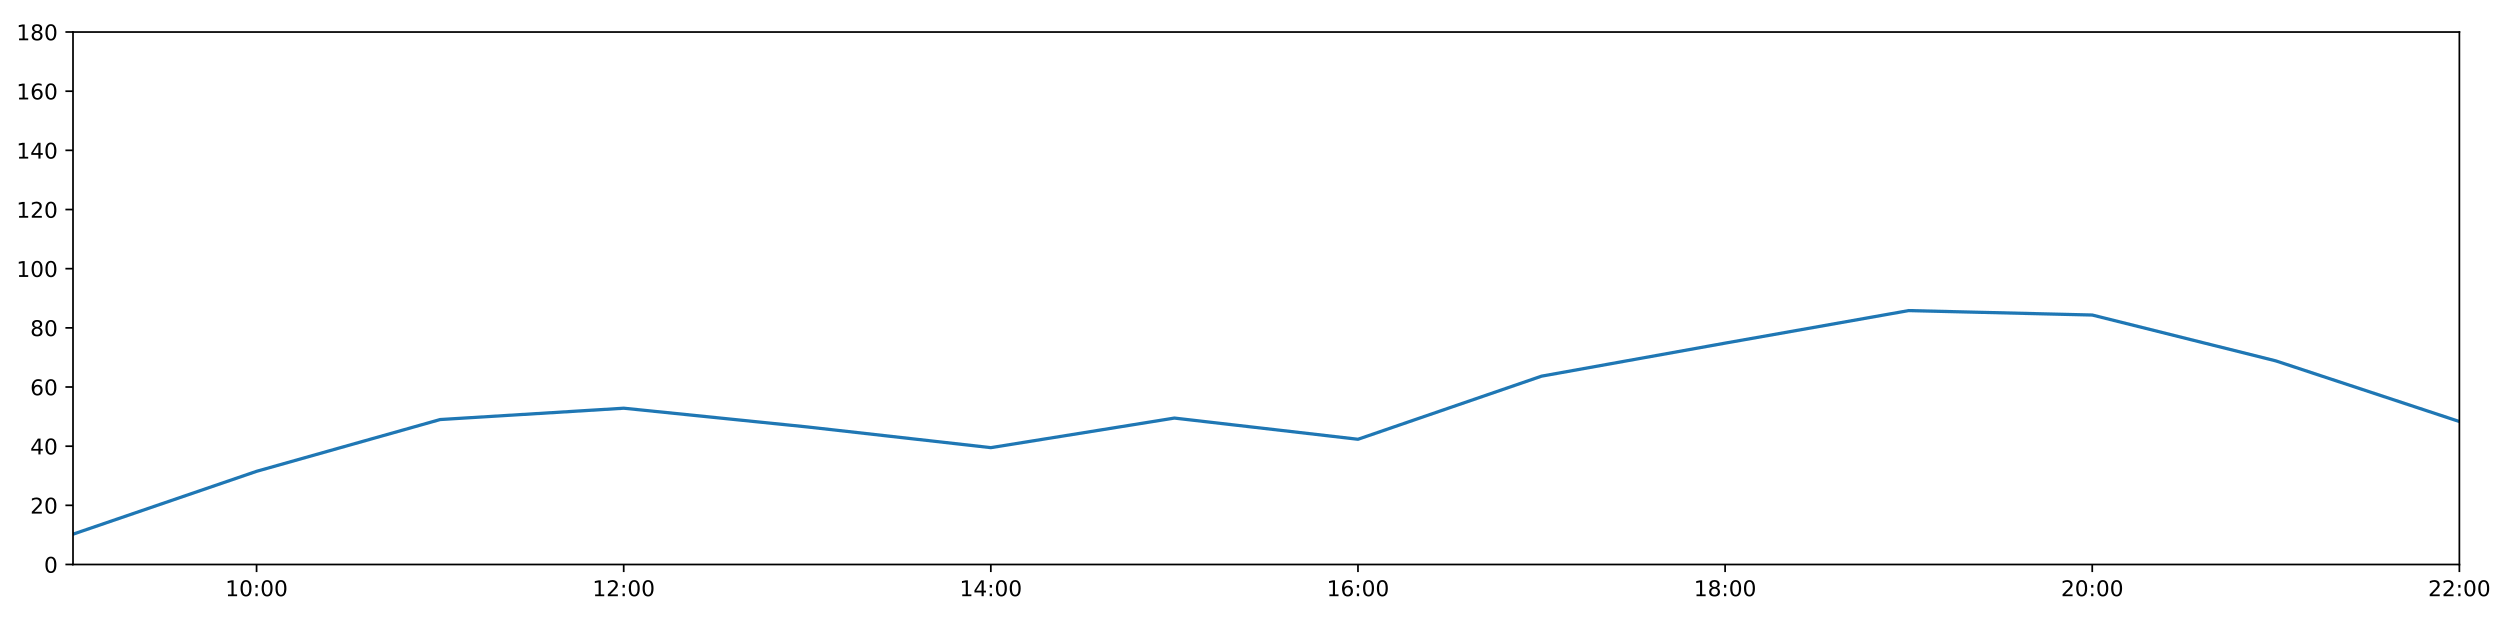
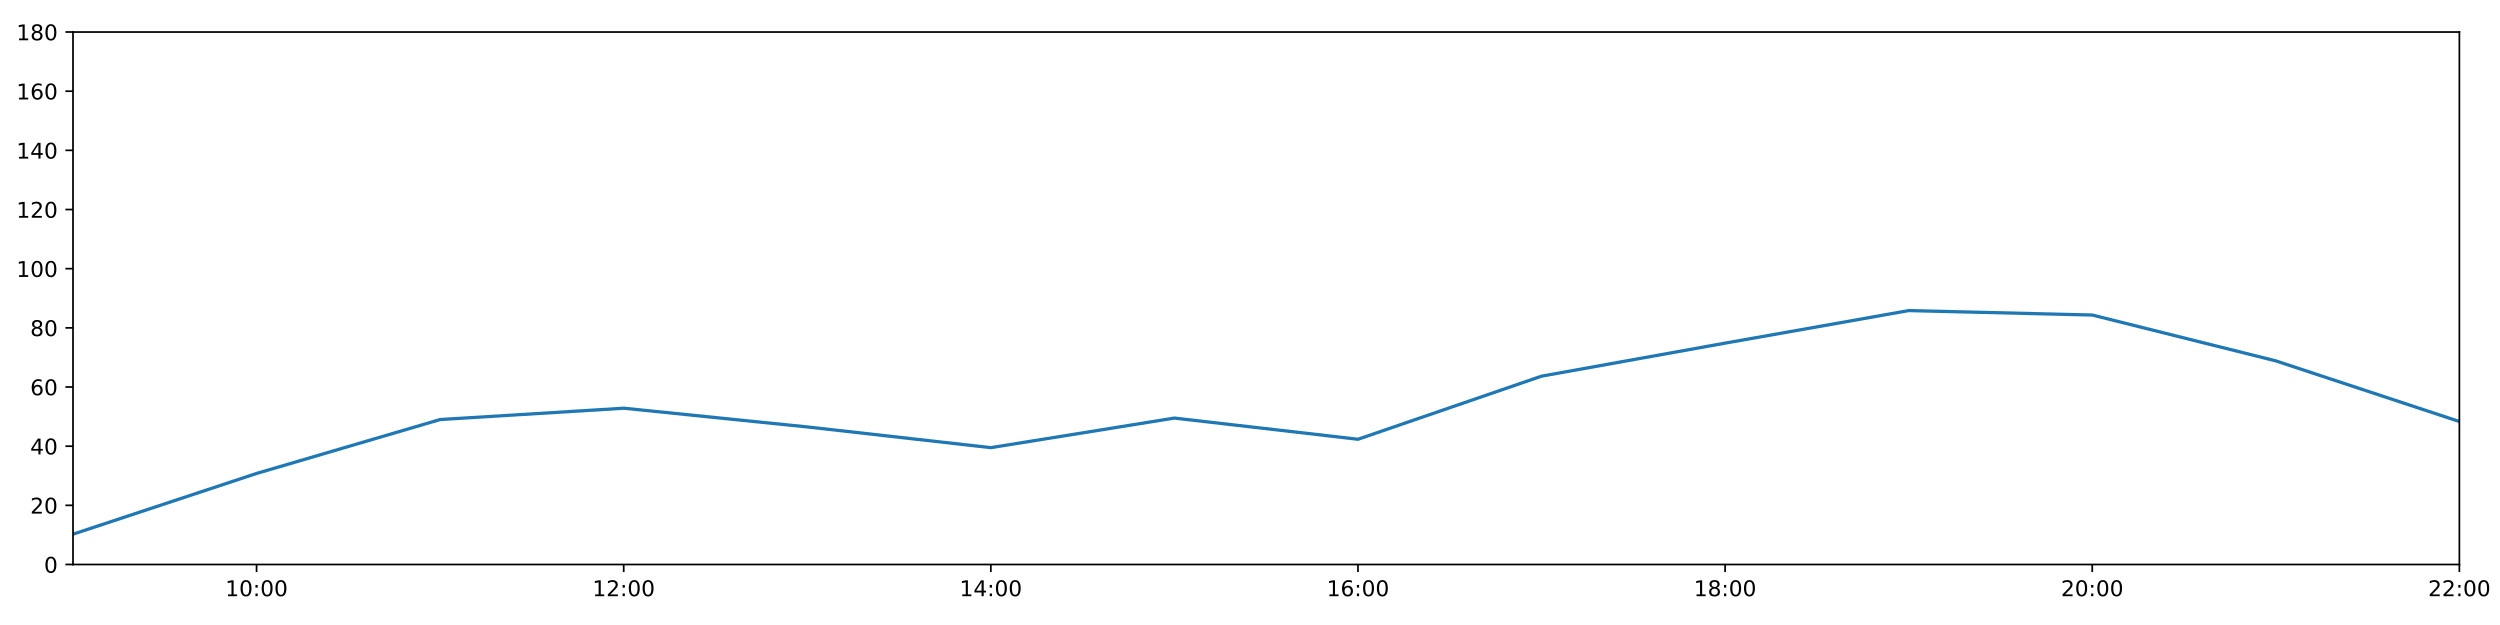
<svg xmlns="http://www.w3.org/2000/svg" xmlns:xlink="http://www.w3.org/1999/xlink" height="288pt" version="1.1" viewBox="0 0 1152 288" width="1152pt">
  <defs>
    <style type="text/css">
*{stroke-linecap:butt;stroke-linejoin:round;}
  </style>
  </defs>
  <g id="figure_1">
    <g id="patch_1">
      <path d="M 0 288  L 1152 288  L 1152 0  L 0 0  z " style="fill:#ffffff;" />
    </g>
    <g id="axes_1">
      <g id="patch_2">
        <path d="M 33.64 260.12  L 1133.28 260.12  L 1133.28 14.76  L 33.64 14.76  z " style="fill:#ffffff;" />
      </g>
      <g id="matplotlib.axis_1">
        <g id="xtick_1">
          <g id="line2d_1">
            <defs>
-               <path d="M 0 0  L 0 3.5  " id="m5bacf3bc6d" style="stroke:#000000;stroke-width:0.8;" />
-             </defs>
-             <g>
-               <use style="stroke:#000000;stroke-width:0.8;" x="118.228" xlink:href="#m5bacf3bc6d" y="260.12" />
+               <path d="M 0 0  L 0 3.5  " id="mdbe55199f6" style="stroke:#000000;stroke-width:0.8;" />
+             </defs>
+             <g>
+               <use style="stroke:#000000;stroke-width:0.8;" x="118.228" xlink:href="#mdbe55199f6" y="260.12" />
            </g>
          </g>
          <g id="text_1">
            <defs>
              <path d="M 12.406 8.297  L 28.516 8.297  L 28.516 63.922  L 10.984 60.406  L 10.984 69.391  L 28.422 72.906  L 38.281 72.906  L 38.281 8.297  L 54.391 8.297  L 54.391 0  L 12.406 0  z " id="DejaVuSans-49" />
              <path d="M 31.781 66.406  Q 24.172 66.406 20.328 58.906  Q 16.5 51.422 16.5 36.375  Q 16.5 21.391 20.328 13.891  Q 24.172 6.391 31.781 6.391  Q 39.453 6.391 43.281 13.891  Q 47.125 21.391 47.125 36.375  Q 47.125 51.422 43.281 58.906  Q 39.453 66.406 31.781 66.406  z M 31.781 74.219  Q 44.047 74.219 50.516 64.516  Q 56.984 54.828 56.984 36.375  Q 56.984 17.969 50.516 8.266  Q 44.047 -1.422 31.781 -1.422  Q 19.531 -1.422 13.062 8.266  Q 6.594 17.969 6.594 36.375  Q 6.594 54.828 13.062 64.516  Q 19.531 74.219 31.781 74.219  z " id="DejaVuSans-48" />
              <path d="M 11.719 12.406  L 22.016 12.406  L 22.016 0  L 11.719 0  z M 11.719 51.703  L 22.016 51.703  L 22.016 39.312  L 11.719 39.312  z " id="DejaVuSans-58" />
            </defs>
            <g transform="translate(103.8183 274.7184)scale(0.1 -0.1)">
              <use xlink:href="#DejaVuSans-49" />
              <use x="63.623" xlink:href="#DejaVuSans-48" />
              <use x="127.246" xlink:href="#DejaVuSans-58" />
              <use x="160.938" xlink:href="#DejaVuSans-48" />
              <use x="224.561" xlink:href="#DejaVuSans-48" />
            </g>
          </g>
        </g>
        <g id="xtick_2">
          <g id="line2d_2">
            <g>
-               <use style="stroke:#000000;stroke-width:0.8;" x="287.403" xlink:href="#m5bacf3bc6d" y="260.12" />
+               <use style="stroke:#000000;stroke-width:0.8;" x="287.403" xlink:href="#mdbe55199f6" y="260.12" />
            </g>
          </g>
          <g id="text_2">
            <defs>
              <path d="M 19.188 8.297  L 53.609 8.297  L 53.609 0  L 7.328 0  L 7.328 8.297  Q 12.938 14.109 22.625 23.891  Q 32.328 33.688 34.812 36.531  Q 39.547 41.844 41.422 45.531  Q 43.312 49.219 43.312 52.781  Q 43.312 58.594 39.234 62.25  Q 35.156 65.922 28.609 65.922  Q 23.969 65.922 18.812 64.312  Q 13.672 62.703 7.812 59.422  L 7.812 69.391  Q 13.766 71.781 18.938 73  Q 24.125 74.219 28.422 74.219  Q 39.75 74.219 46.484 68.547  Q 53.219 62.891 53.219 53.422  Q 53.219 48.922 51.531 44.891  Q 49.859 40.875 45.406 35.406  Q 44.188 33.984 37.641 27.219  Q 31.109 20.453 19.188 8.297  z " id="DejaVuSans-50" />
            </defs>
            <g transform="translate(272.9937 274.7184)scale(0.1 -0.1)">
              <use xlink:href="#DejaVuSans-49" />
              <use x="63.623" xlink:href="#DejaVuSans-50" />
              <use x="127.246" xlink:href="#DejaVuSans-58" />
              <use x="160.938" xlink:href="#DejaVuSans-48" />
              <use x="224.561" xlink:href="#DejaVuSans-48" />
            </g>
          </g>
        </g>
        <g id="xtick_3">
          <g id="line2d_3">
            <g>
-               <use style="stroke:#000000;stroke-width:0.8;" x="456.578" xlink:href="#m5bacf3bc6d" y="260.12" />
+               <use style="stroke:#000000;stroke-width:0.8;" x="456.578" xlink:href="#mdbe55199f6" y="260.12" />
            </g>
          </g>
          <g id="text_3">
            <defs>
              <path d="M 37.797 64.312  L 12.891 25.391  L 37.797 25.391  z M 35.203 72.906  L 47.609 72.906  L 47.609 25.391  L 58.016 25.391  L 58.016 17.188  L 47.609 17.188  L 47.609 0  L 37.797 0  L 37.797 17.188  L 4.891 17.188  L 4.891 26.703  z " id="DejaVuSans-52" />
            </defs>
            <g transform="translate(442.1691 274.7184)scale(0.1 -0.1)">
              <use xlink:href="#DejaVuSans-49" />
              <use x="63.623" xlink:href="#DejaVuSans-52" />
              <use x="127.246" xlink:href="#DejaVuSans-58" />
              <use x="160.938" xlink:href="#DejaVuSans-48" />
              <use x="224.561" xlink:href="#DejaVuSans-48" />
            </g>
          </g>
        </g>
        <g id="xtick_4">
          <g id="line2d_4">
            <g>
-               <use style="stroke:#000000;stroke-width:0.8;" x="625.754" xlink:href="#m5bacf3bc6d" y="260.12" />
+               <use style="stroke:#000000;stroke-width:0.8;" x="625.754" xlink:href="#mdbe55199f6" y="260.12" />
            </g>
          </g>
          <g id="text_4">
            <defs>
              <path d="M 33.016 40.375  Q 26.375 40.375 22.484 35.828  Q 18.609 31.297 18.609 23.391  Q 18.609 15.531 22.484 10.953  Q 26.375 6.391 33.016 6.391  Q 39.656 6.391 43.531 10.953  Q 47.406 15.531 47.406 23.391  Q 47.406 31.297 43.531 35.828  Q 39.656 40.375 33.016 40.375  z M 52.594 71.297  L 52.594 62.312  Q 48.875 64.062 45.094 64.984  Q 41.312 65.922 37.594 65.922  Q 27.828 65.922 22.672 59.328  Q 17.531 52.734 16.797 39.406  Q 19.672 43.656 24.016 45.922  Q 28.375 48.188 33.594 48.188  Q 44.578 48.188 50.953 41.516  Q 57.328 34.859 57.328 23.391  Q 57.328 12.156 50.688 5.359  Q 44.047 -1.422 33.016 -1.422  Q 20.359 -1.422 13.672 8.266  Q 6.984 17.969 6.984 36.375  Q 6.984 53.656 15.188 63.938  Q 23.391 74.219 37.203 74.219  Q 40.922 74.219 44.703 73.484  Q 48.484 72.75 52.594 71.297  z " id="DejaVuSans-54" />
            </defs>
            <g transform="translate(611.3445 274.7184)scale(0.1 -0.1)">
              <use xlink:href="#DejaVuSans-49" />
              <use x="63.623" xlink:href="#DejaVuSans-54" />
              <use x="127.246" xlink:href="#DejaVuSans-58" />
              <use x="160.938" xlink:href="#DejaVuSans-48" />
              <use x="224.561" xlink:href="#DejaVuSans-48" />
            </g>
          </g>
        </g>
        <g id="xtick_5">
          <g id="line2d_5">
            <g>
-               <use style="stroke:#000000;stroke-width:0.8;" x="794.929" xlink:href="#m5bacf3bc6d" y="260.12" />
+               <use style="stroke:#000000;stroke-width:0.8;" x="794.929" xlink:href="#mdbe55199f6" y="260.12" />
            </g>
          </g>
          <g id="text_5">
            <defs>
              <path d="M 31.781 34.625  Q 24.75 34.625 20.719 30.859  Q 16.703 27.094 16.703 20.516  Q 16.703 13.922 20.719 10.156  Q 24.75 6.391 31.781 6.391  Q 38.812 6.391 42.859 10.172  Q 46.922 13.969 46.922 20.516  Q 46.922 27.094 42.891 30.859  Q 38.875 34.625 31.781 34.625  z M 21.922 38.812  Q 15.578 40.375 12.031 44.719  Q 8.5 49.078 8.5 55.328  Q 8.5 64.062 14.719 69.141  Q 20.953 74.219 31.781 74.219  Q 42.672 74.219 48.875 69.141  Q 55.078 64.062 55.078 55.328  Q 55.078 49.078 51.531 44.719  Q 48 40.375 41.703 38.812  Q 48.828 37.156 52.797 32.312  Q 56.781 27.484 56.781 20.516  Q 56.781 9.906 50.312 4.234  Q 43.844 -1.422 31.781 -1.422  Q 19.734 -1.422 13.25 4.234  Q 6.781 9.906 6.781 20.516  Q 6.781 27.484 10.781 32.312  Q 14.797 37.156 21.922 38.812  z M 18.312 54.391  Q 18.312 48.734 21.844 45.562  Q 25.391 42.391 31.781 42.391  Q 38.141 42.391 41.719 45.562  Q 45.312 48.734 45.312 54.391  Q 45.312 60.062 41.719 63.234  Q 38.141 66.406 31.781 66.406  Q 25.391 66.406 21.844 63.234  Q 18.312 60.062 18.312 54.391  z " id="DejaVuSans-56" />
            </defs>
            <g transform="translate(780.5199 274.7184)scale(0.1 -0.1)">
              <use xlink:href="#DejaVuSans-49" />
              <use x="63.623" xlink:href="#DejaVuSans-56" />
              <use x="127.246" xlink:href="#DejaVuSans-58" />
              <use x="160.938" xlink:href="#DejaVuSans-48" />
              <use x="224.561" xlink:href="#DejaVuSans-48" />
            </g>
          </g>
        </g>
        <g id="xtick_6">
          <g id="line2d_6">
            <g>
-               <use style="stroke:#000000;stroke-width:0.8;" x="964.105" xlink:href="#m5bacf3bc6d" y="260.12" />
+               <use style="stroke:#000000;stroke-width:0.8;" x="964.105" xlink:href="#mdbe55199f6" y="260.12" />
            </g>
          </g>
          <g id="text_6">
            <g transform="translate(949.6952 274.7184)scale(0.1 -0.1)">
              <use xlink:href="#DejaVuSans-50" />
              <use x="63.623" xlink:href="#DejaVuSans-48" />
              <use x="127.246" xlink:href="#DejaVuSans-58" />
              <use x="160.938" xlink:href="#DejaVuSans-48" />
              <use x="224.561" xlink:href="#DejaVuSans-48" />
            </g>
          </g>
        </g>
        <g id="xtick_7">
          <g id="line2d_7">
            <g>
-               <use style="stroke:#000000;stroke-width:0.8;" x="1133.28" xlink:href="#m5bacf3bc6d" y="260.12" />
+               <use style="stroke:#000000;stroke-width:0.8;" x="1133.28" xlink:href="#mdbe55199f6" y="260.12" />
            </g>
          </g>
          <g id="text_7">
            <g transform="translate(1118.871 274.7184)scale(0.1 -0.1)">
              <use xlink:href="#DejaVuSans-50" />
              <use x="63.623" xlink:href="#DejaVuSans-50" />
              <use x="127.246" xlink:href="#DejaVuSans-58" />
              <use x="160.938" xlink:href="#DejaVuSans-48" />
              <use x="224.561" xlink:href="#DejaVuSans-48" />
            </g>
          </g>
        </g>
      </g>
      <g id="matplotlib.axis_2">
        <g id="ytick_1">
          <g id="line2d_8">
            <defs>
-               <path d="M 0 0  L -3.5 0  " id="ma080e7783d" style="stroke:#000000;stroke-width:0.8;" />
-             </defs>
-             <g>
-               <use style="stroke:#000000;stroke-width:0.8;" x="33.64" xlink:href="#ma080e7783d" y="260.12" />
+               <path d="M 0 0  L -3.5 0  " id="m5934029a9e" style="stroke:#000000;stroke-width:0.8;" />
+             </defs>
+             <g>
+               <use style="stroke:#000000;stroke-width:0.8;" x="33.64" xlink:href="#m5934029a9e" y="260.12" />
            </g>
          </g>
          <g id="text_8">
            <g transform="translate(20.2775 263.9192)scale(0.1 -0.1)">
              <use xlink:href="#DejaVuSans-48" />
            </g>
          </g>
        </g>
        <g id="ytick_2">
          <g id="line2d_9">
            <g>
-               <use style="stroke:#000000;stroke-width:0.8;" x="33.64" xlink:href="#ma080e7783d" y="232.858" />
+               <use style="stroke:#000000;stroke-width:0.8;" x="33.64" xlink:href="#m5934029a9e" y="232.858" />
            </g>
          </g>
          <g id="text_9">
            <g transform="translate(13.915 236.657)scale(0.1 -0.1)">
              <use xlink:href="#DejaVuSans-50" />
              <use x="63.623" xlink:href="#DejaVuSans-48" />
            </g>
          </g>
        </g>
        <g id="ytick_3">
          <g id="line2d_10">
            <g>
-               <use style="stroke:#000000;stroke-width:0.8;" x="33.64" xlink:href="#ma080e7783d" y="205.596" />
+               <use style="stroke:#000000;stroke-width:0.8;" x="33.64" xlink:href="#m5934029a9e" y="205.596" />
            </g>
          </g>
          <g id="text_10">
            <g transform="translate(13.915 209.3948)scale(0.1 -0.1)">
              <use xlink:href="#DejaVuSans-52" />
              <use x="63.623" xlink:href="#DejaVuSans-48" />
            </g>
          </g>
        </g>
        <g id="ytick_4">
          <g id="line2d_11">
            <g>
-               <use style="stroke:#000000;stroke-width:0.8;" x="33.64" xlink:href="#ma080e7783d" y="178.333" />
+               <use style="stroke:#000000;stroke-width:0.8;" x="33.64" xlink:href="#m5934029a9e" y="178.333" />
            </g>
          </g>
          <g id="text_11">
            <g transform="translate(13.915 182.1326)scale(0.1 -0.1)">
              <use xlink:href="#DejaVuSans-54" />
              <use x="63.623" xlink:href="#DejaVuSans-48" />
            </g>
          </g>
        </g>
        <g id="ytick_5">
          <g id="line2d_12">
            <g>
-               <use style="stroke:#000000;stroke-width:0.8;" x="33.64" xlink:href="#ma080e7783d" y="151.071" />
+               <use style="stroke:#000000;stroke-width:0.8;" x="33.64" xlink:href="#m5934029a9e" y="151.071" />
            </g>
          </g>
          <g id="text_12">
            <g transform="translate(13.915 154.8703)scale(0.1 -0.1)">
              <use xlink:href="#DejaVuSans-56" />
              <use x="63.623" xlink:href="#DejaVuSans-48" />
            </g>
          </g>
        </g>
        <g id="ytick_6">
          <g id="line2d_13">
            <g>
-               <use style="stroke:#000000;stroke-width:0.8;" x="33.64" xlink:href="#ma080e7783d" y="123.809" />
+               <use style="stroke:#000000;stroke-width:0.8;" x="33.64" xlink:href="#m5934029a9e" y="123.809" />
            </g>
          </g>
          <g id="text_13">
            <g transform="translate(7.5525 127.6081)scale(0.1 -0.1)">
              <use xlink:href="#DejaVuSans-49" />
              <use x="63.623" xlink:href="#DejaVuSans-48" />
              <use x="127.246" xlink:href="#DejaVuSans-48" />
            </g>
          </g>
        </g>
        <g id="ytick_7">
          <g id="line2d_14">
            <g>
-               <use style="stroke:#000000;stroke-width:0.8;" x="33.64" xlink:href="#ma080e7783d" y="96.547" />
+               <use style="stroke:#000000;stroke-width:0.8;" x="33.64" xlink:href="#m5934029a9e" y="96.547" />
            </g>
          </g>
          <g id="text_14">
            <g transform="translate(7.5525 100.3459)scale(0.1 -0.1)">
              <use xlink:href="#DejaVuSans-49" />
              <use x="63.623" xlink:href="#DejaVuSans-50" />
              <use x="127.246" xlink:href="#DejaVuSans-48" />
            </g>
          </g>
        </g>
        <g id="ytick_8">
          <g id="line2d_15">
            <g>
-               <use style="stroke:#000000;stroke-width:0.8;" x="33.64" xlink:href="#ma080e7783d" y="69.284" />
+               <use style="stroke:#000000;stroke-width:0.8;" x="33.64" xlink:href="#m5934029a9e" y="69.284" />
            </g>
          </g>
          <g id="text_15">
            <g transform="translate(7.5525 73.08366)scale(0.1 -0.1)">
              <use xlink:href="#DejaVuSans-49" />
              <use x="63.623" xlink:href="#DejaVuSans-52" />
              <use x="127.246" xlink:href="#DejaVuSans-48" />
            </g>
          </g>
        </g>
        <g id="ytick_9">
          <g id="line2d_16">
            <g>
-               <use style="stroke:#000000;stroke-width:0.8;" x="33.64" xlink:href="#ma080e7783d" y="42.022" />
+               <use style="stroke:#000000;stroke-width:0.8;" x="33.64" xlink:href="#m5934029a9e" y="42.022" />
            </g>
          </g>
          <g id="text_16">
            <g transform="translate(7.5525 45.82144)scale(0.1 -0.1)">
              <use xlink:href="#DejaVuSans-49" />
              <use x="63.623" xlink:href="#DejaVuSans-54" />
              <use x="127.246" xlink:href="#DejaVuSans-48" />
            </g>
          </g>
        </g>
        <g id="ytick_10">
          <g id="line2d_17">
            <g>
-               <use style="stroke:#000000;stroke-width:0.8;" x="33.64" xlink:href="#ma080e7783d" y="14.76" />
+               <use style="stroke:#000000;stroke-width:0.8;" x="33.64" xlink:href="#m5934029a9e" y="14.76" />
            </g>
          </g>
          <g id="text_17">
            <g transform="translate(7.5525 18.55922)scale(0.1 -0.1)">
              <use xlink:href="#DejaVuSans-49" />
              <use x="63.623" xlink:href="#DejaVuSans-56" />
              <use x="127.246" xlink:href="#DejaVuSans-48" />
            </g>
          </g>
        </g>
      </g>
      <g id="line2d_18">
-         <path clip-path="url(#pdf4e5b415b)" d="M 33.64 246.148  L 118.228 217.182  L 202.815 193.328  L 287.403 188.102  L 371.991 196.735  L 456.578 206.277  L 541.166 192.646  L 625.754 202.415  L 710.342 173.335  L 794.929 158.114  L 879.517 143.12  L 964.105 145.164  L 1048.692 166.293  L 1133.28 194.236  " style="fill:none;stroke:#1f77b4;stroke-linecap:square;stroke-width:1.5;" />
+         <path clip-path="url(#p150c8ccbaa)" d="M 33.64 246.148  L 118.228 218.166  L 202.815 193.328  L 287.403 188.102  L 371.991 196.735  L 456.578 206.277  L 541.166 192.646  L 625.754 202.415  L 710.342 173.335  L 794.929 158.114  L 879.517 143.12  L 964.105 145.164  L 1048.692 166.293  L 1133.28 194.236  " style="fill:none;stroke:#1f77b4;stroke-linecap:square;stroke-width:1.5;" />
      </g>
      <g id="patch_3">
        <path d="M 33.64 260.12  L 33.64 14.76  " style="fill:none;stroke:#000000;stroke-linecap:square;stroke-linejoin:miter;stroke-width:0.8;" />
      </g>
      <g id="patch_4">
        <path d="M 1133.28 260.12  L 1133.28 14.76  " style="fill:none;stroke:#000000;stroke-linecap:square;stroke-linejoin:miter;stroke-width:0.8;" />
      </g>
      <g id="patch_5">
        <path d="M 33.64 260.12  L 1133.28 260.12  " style="fill:none;stroke:#000000;stroke-linecap:square;stroke-linejoin:miter;stroke-width:0.8;" />
      </g>
      <g id="patch_6">
        <path d="M 33.64 14.76  L 1133.28 14.76  " style="fill:none;stroke:#000000;stroke-linecap:square;stroke-linejoin:miter;stroke-width:0.8;" />
      </g>
    </g>
  </g>
  <defs>
-     <clipPath id="pdf4e5b415b">
+     <clipPath id="p150c8ccbaa">
      <rect height="245.36" width="1099.64" x="33.64" y="14.76" />
    </clipPath>
  </defs>
</svg>
